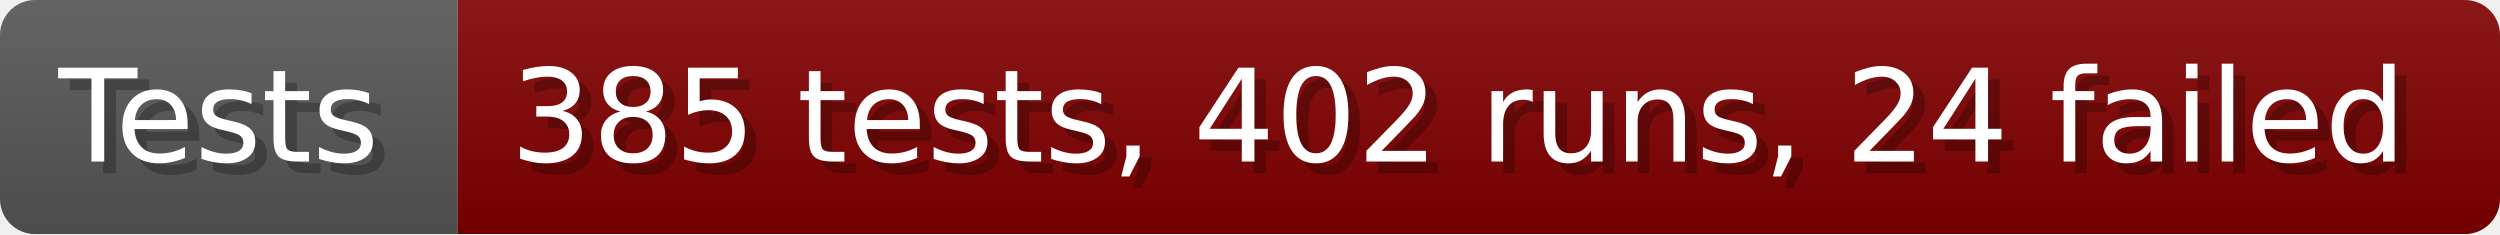
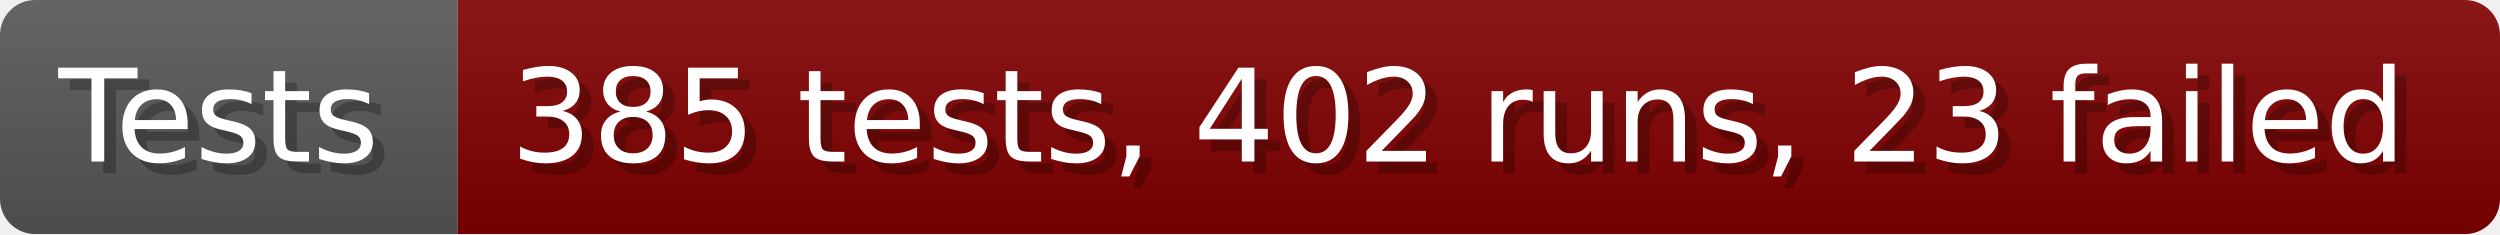
- <svg xmlns="http://www.w3.org/2000/svg" width="213.6" height="20" viewBox="0 0 2136 200" role="img" aria-label="Tests: 385 tests, 402 runs, 24 failed">
+ <svg xmlns="http://www.w3.org/2000/svg" width="213.6" height="20" viewBox="0 0 2136 200" role="img" aria-label="Tests: 385 tests, 402 runs, 23 failed">
  <linearGradient id="a" x2="0" y2="100%">
    <stop offset="0" stop-opacity=".1" stop-color="#EEE" />
    <stop offset="1" stop-opacity=".1" />
  </linearGradient>
  <mask id="m">
    <rect width="2136" height="200" rx="30" fill="#FFF" />
  </mask>
  <g mask="url(#m)">
    <rect width="391" height="200" fill="#555" />
    <rect width="1745" height="200" fill="#800000" x="391" />
    <rect width="2136" height="200" fill="url(#a)" />
  </g>
  <g aria-hidden="true" fill="#fff" text-anchor="start" font-family="Verdana,DejaVu Sans,sans-serif" font-size="110">
    <text x="60" y="148" textLength="291" fill="#000" opacity="0.25">Tests</text>
    <text x="50" y="138" textLength="291">Tests</text>
-     <text x="446" y="148" textLength="1645" fill="#000" opacity="0.25">385 tests, 402 runs, 24 failed</text>
-     <text x="436" y="138" textLength="1645">385 tests, 402 runs, 24 failed</text>
+     <text x="446" y="148" textLength="1645" fill="#000" opacity="0.25">385 tests, 402 runs, 23 failed</text>
+     <text x="436" y="138" textLength="1645">385 tests, 402 runs, 23 failed</text>
  </g>
</svg>
